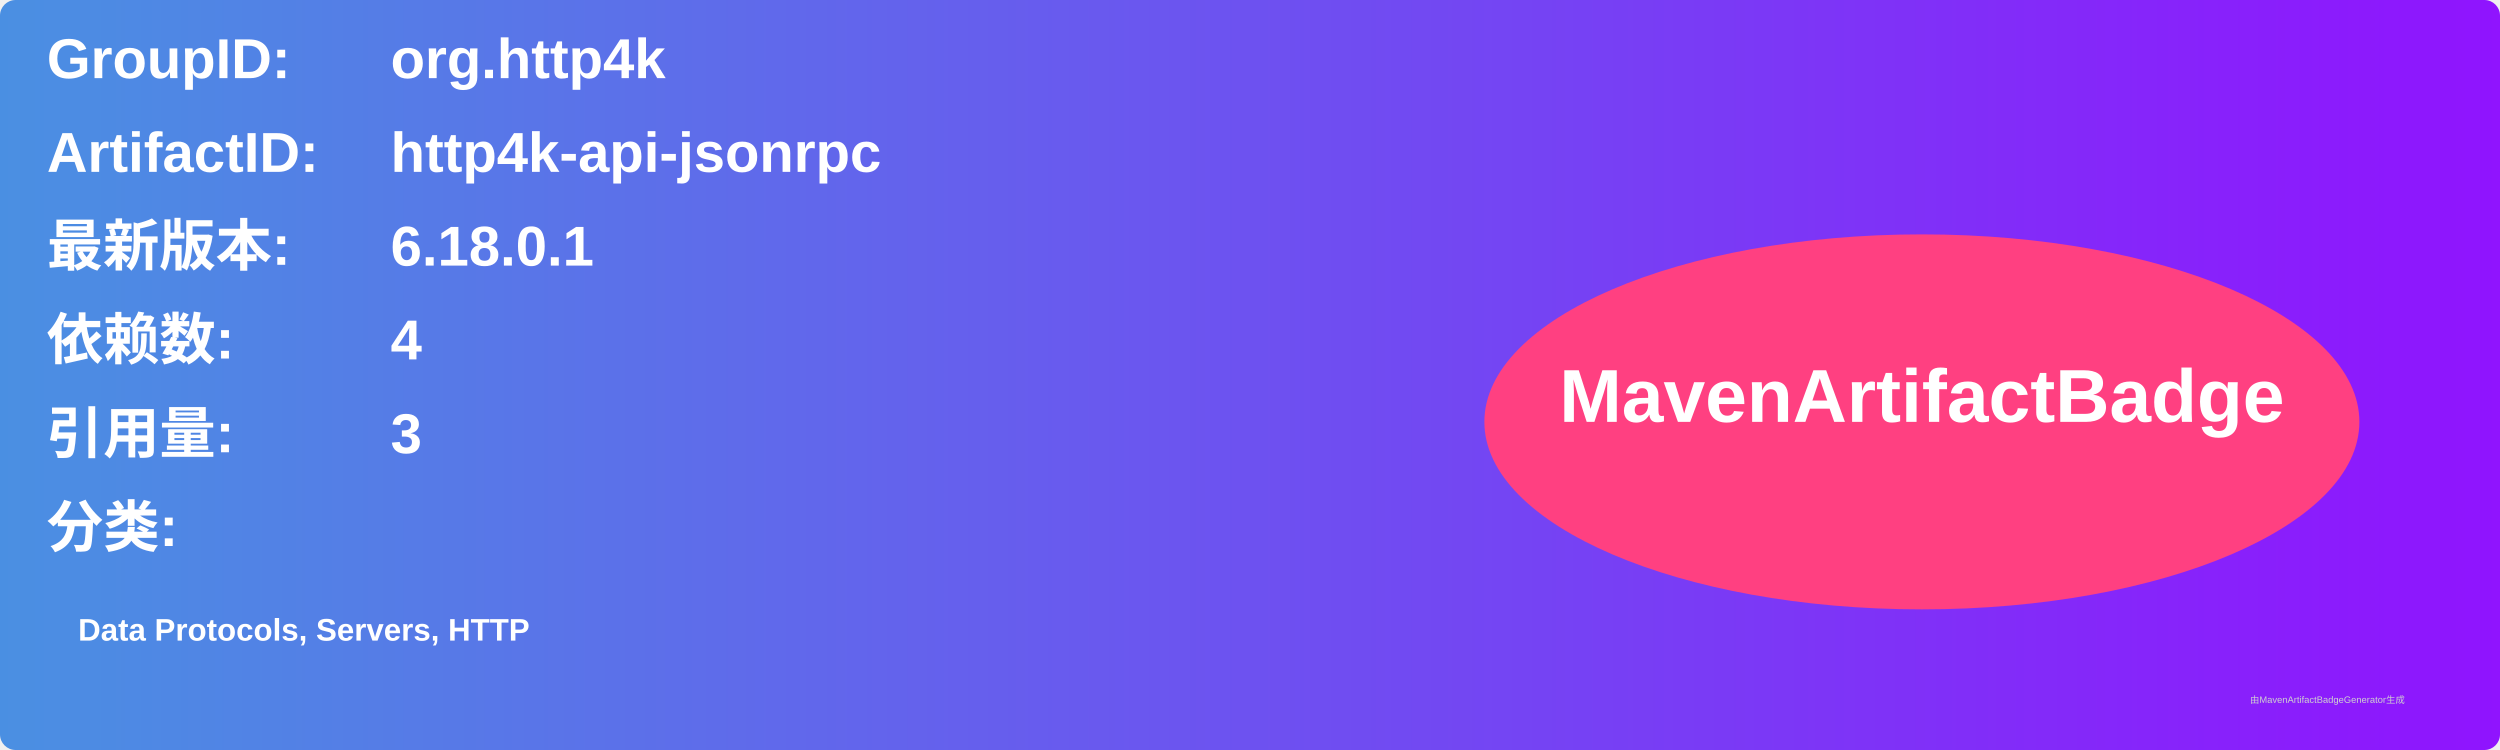
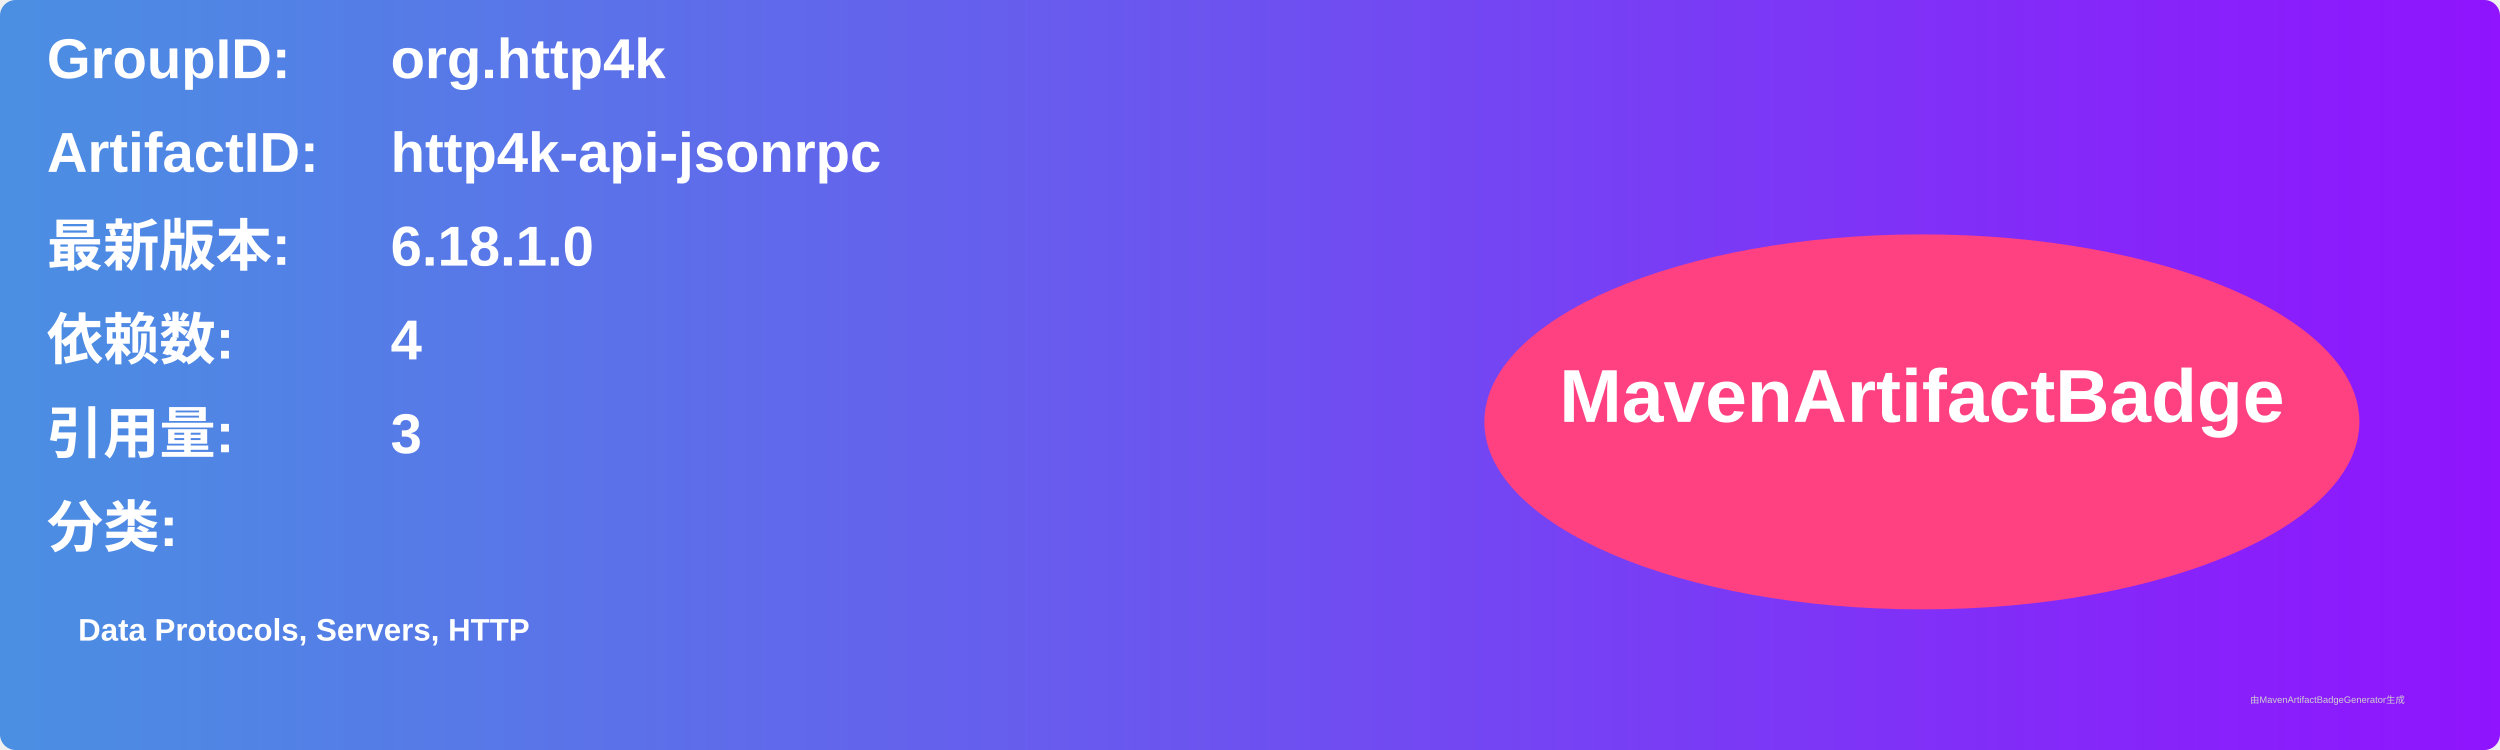
<svg xmlns="http://www.w3.org/2000/svg" width="800" height="240" viewBox="0 0 800 240">
  <linearGradient id="grad" x1="0%" y1="0%" x2="100%" y2="0%">
    <stop offset="0%" stop-color="#4a90e2" />
    <stop offset="100%" stop-color="#9013fe" />
  </linearGradient>
  <rect width="100%" height="100%" rx="5" ry="5" fill="url(#grad)" />
  <g transform="translate(15, 15)">
    <text x="0" y="10" font-family="Arial" font-size="18" fill="white" font-weight="bold" width="260">GroupID:</text>
    <text x="110" y="10" font-family="Arial" font-size="18" fill="white" font-weight="bold" width="460">org.http4k</text>
    <text x="0" y="40" font-family="Arial" font-size="18" fill="white" font-weight="bold" width="260">ArtifactID:</text>
    <text x="110" y="40" font-family="Arial" font-size="18" fill="white" font-weight="bold" width="460">http4k-api-jsonrpc</text>
    <text x="0" y="70" font-family="Arial" font-size="18" fill="white" font-weight="bold">最新版本:</text>
    <text x="110" y="70" font-family="Arial" font-size="18" fill="white" font-weight="bold">
-       <tspan font-weight="bold">6.18.0.1</tspan>
+       <tspan font-weight="bold">6.18.1.0</tspan>
    </text>
    <text x="0" y="100" font-family="Arial" font-size="18" fill="white" font-weight="bold">依赖数: </text>
    <text x="110" y="100" font-family="Arial" font-size="18" fill="white">
      <tspan font-weight="bold">4</tspan>
    </text>
    <text x="0" y="130" font-family="Arial" font-size="18" fill="white" font-weight="bold">引用量: </text>
    <text x="110" y="130" font-family="Arial" font-size="18" fill="white">
      <tspan font-weight="bold">3</tspan>
    </text>
    <text x="0" y="160" font-family="Arial" font-size="18" fill="white" font-weight="bold">分类:</text>
    <text x="10" y="190" font-family="Arial" font-size="10" fill="white">
      <tspan font-weight="bold">Data Protocols, Servers, HTTP</tspan>
    </text>
    <ellipse cx="600" cy="120" rx="140" ry="60" fill="#ff4081" />
    <text x="600" y="120" text-anchor="middle" font-family="Arial" font-size="24" fill="white" font-weight="bold">MavenArtifactBadge</text>
  </g>
  <text x="720" y="225" font-family="Arial" font-size="3" fill="#d0d0d0">由MavenArtifactBadgeGenerator生成</text>
</svg>
